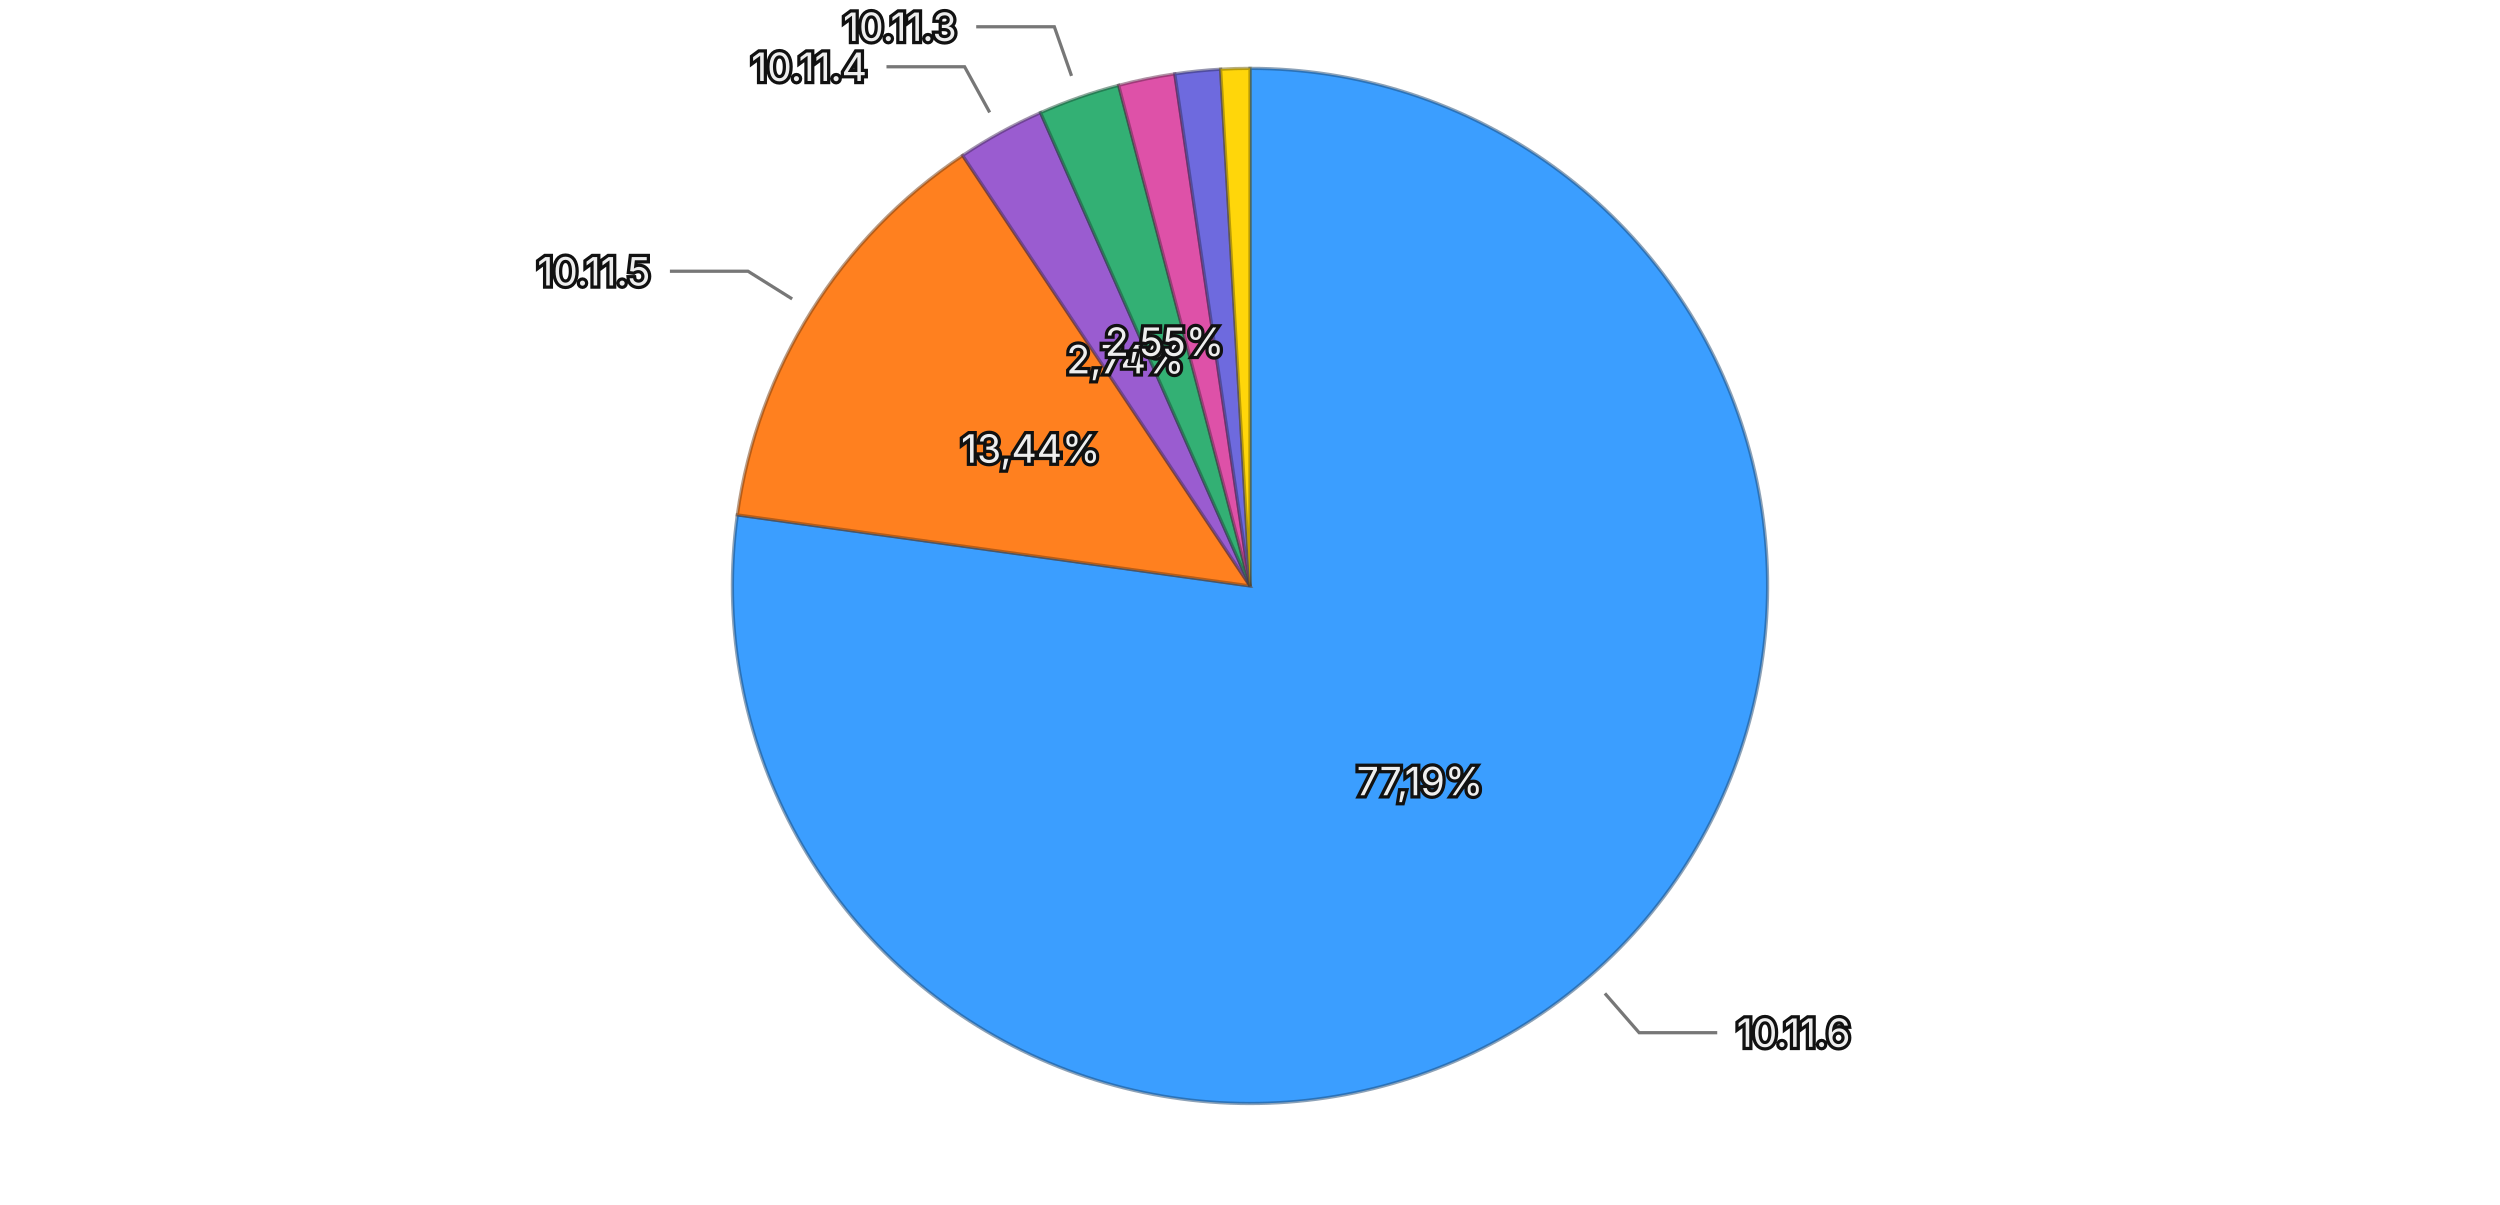
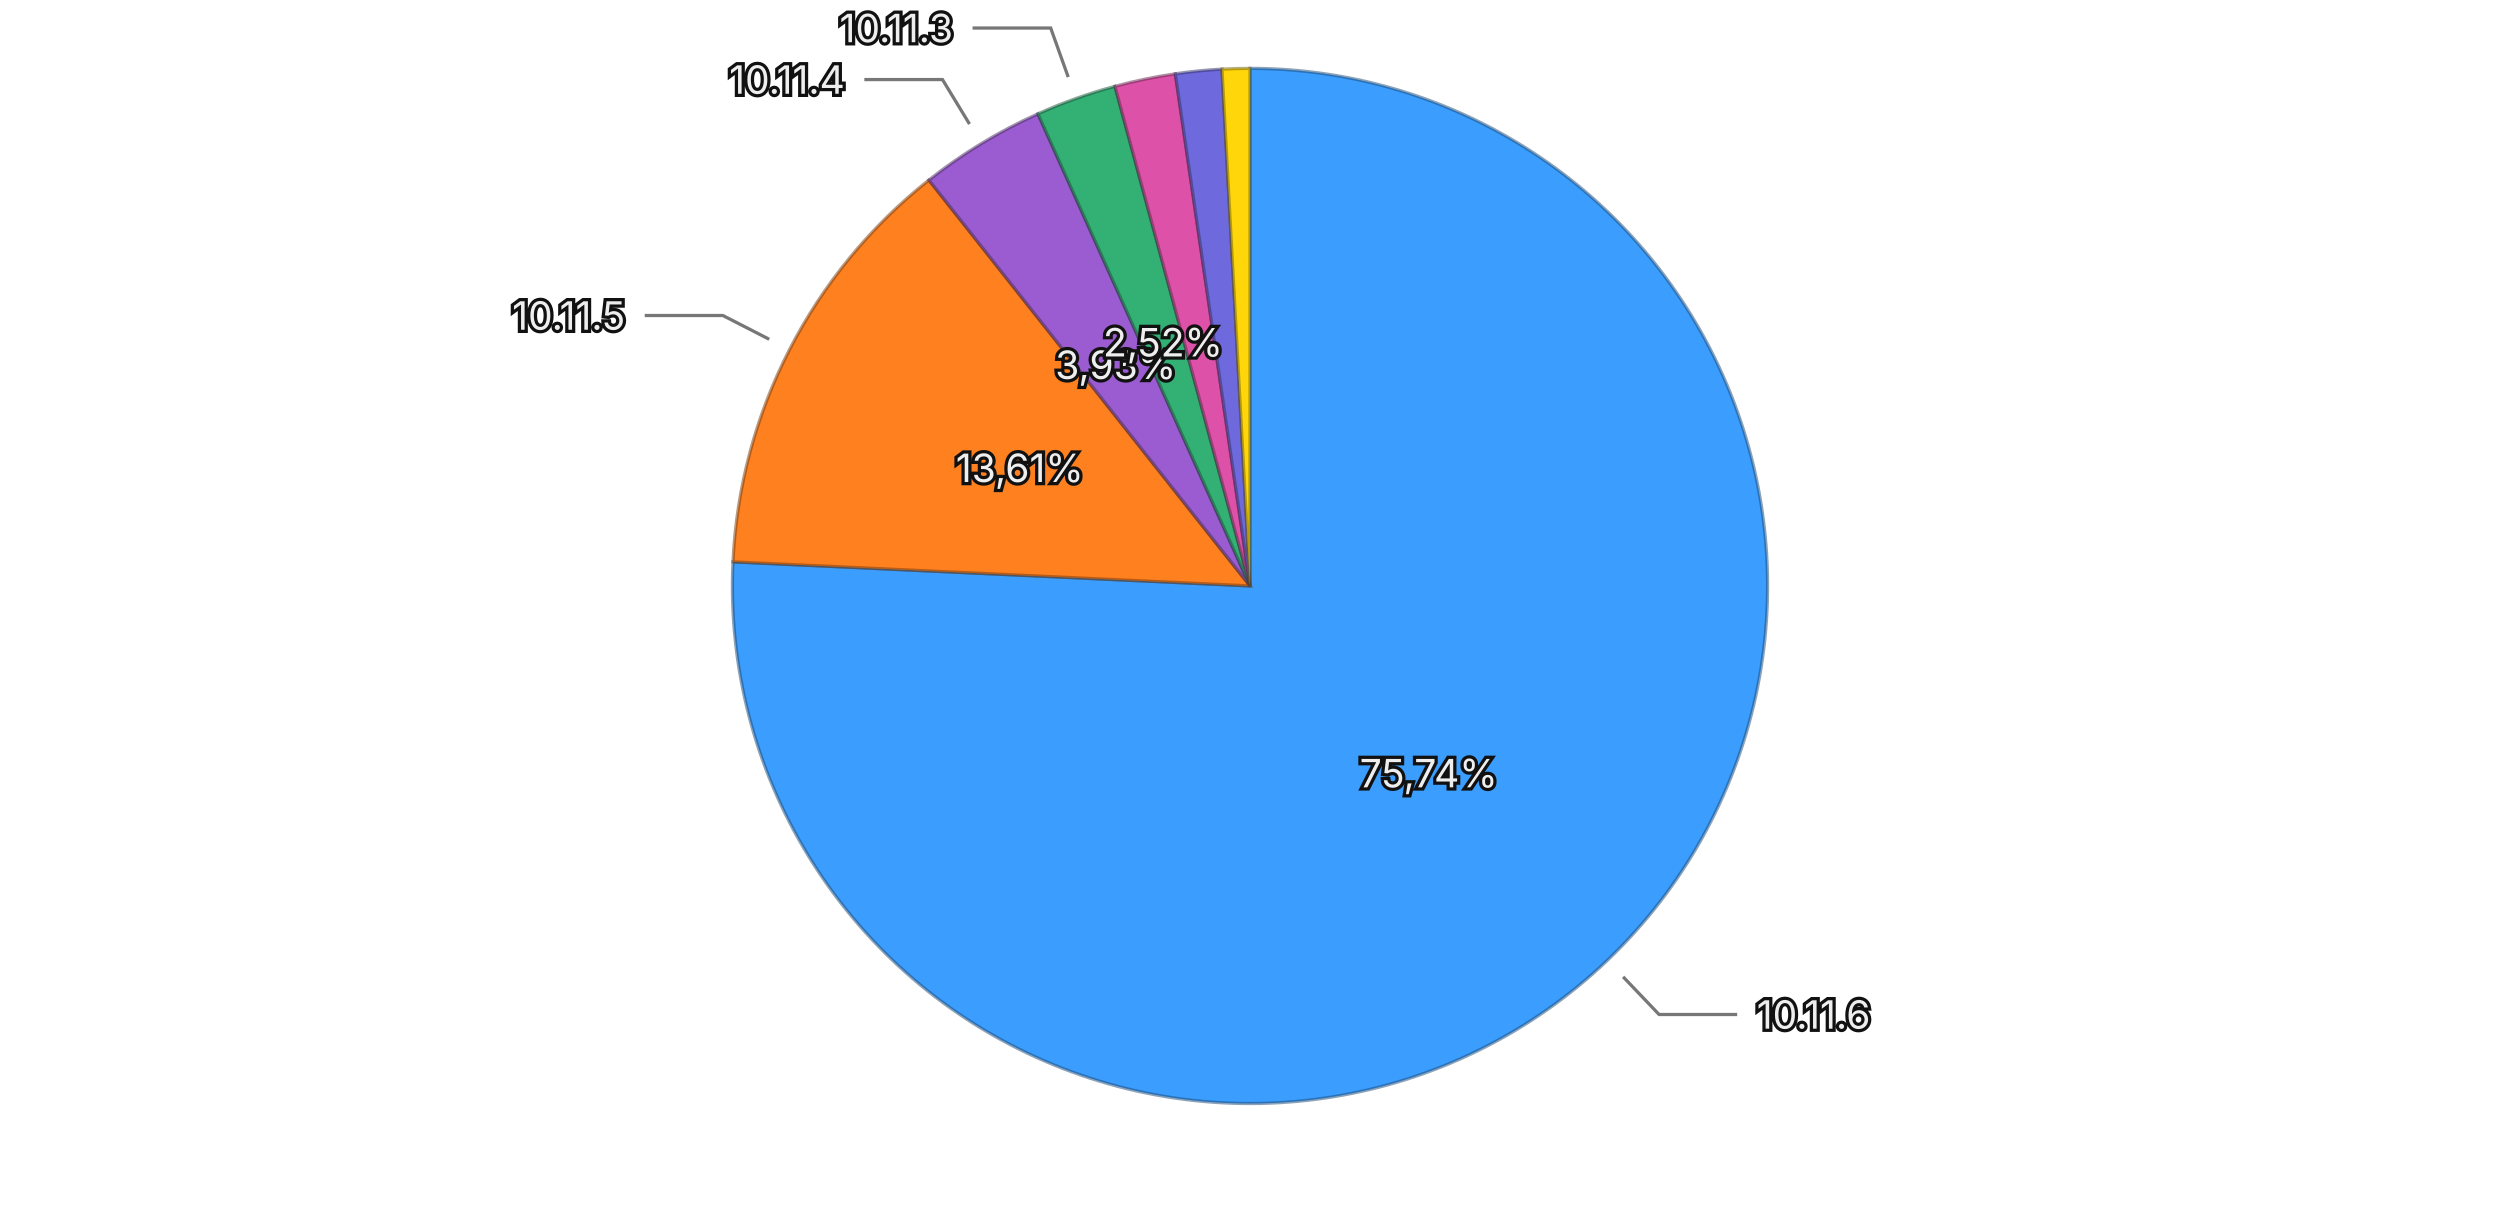
<svg xmlns="http://www.w3.org/2000/svg" viewBox="0 0 768 370">
  <rect width="768" height="370" fill="transparent" />
  <g>
-     <path d="M384,180 L384.000,21.000 A159,159 0 1,1 226.505,158.174 Z" fill="#3b9eff" stroke="rgba(26, 71, 114, 0.5)" stroke-width="1" />
-     <path d="M384,180 L226.505,158.174 A159,159 0 0,1 295.724,47.757 Z" fill="#ff801f" stroke="rgba(114, 57, 13, 0.5)" stroke-width="1" />
-     <path d="M384,180 L295.724,47.757 A159,159 0 0,1 319.652,34.603 Z" fill="#9a5cd0" stroke="rgba(69, 41, 93, 0.5)" stroke-width="1" />
-     <path d="M384,180 L319.652,34.603 A159,159 0 0,1 343.654,26.204 Z" fill="#33b074" stroke="rgba(22, 79, 52, 0.5)" stroke-width="1" />
-     <path d="M384,180 L343.654,26.204 A159,159 0 0,1 360.894,22.688 Z" fill="#de51a8" stroke="rgba(99, 36, 75, 0.5)" stroke-width="1" />
-     <path d="M384,180 L360.894,22.688 A159,159 0 0,1 374.972,21.257 Z" fill="#6e6ade" stroke="rgba(49, 47, 99, 0.5)" stroke-width="1" />
-     <path d="M384,180 L374.972,21.257 A159,159 0 0,1 384.000,21.000 Z" fill="#ffd60a" stroke="rgba(114, 96, 4, 0.5)" stroke-width="1" />
-     <text x="436.214" y="239.949" text-anchor="middle" dominant-baseline="central" font-family="system-ui, -apple-system, sans-serif" font-size="12" fill="#eeeeee" stroke="#111111" stroke-width="2" paint-order="stroke">77,19%</text>
-     <text x="316.641" y="137.774" text-anchor="middle" dominant-baseline="central" font-family="system-ui, -apple-system, sans-serif" font-size="12" fill="#eeeeee" stroke="#111111" stroke-width="2" paint-order="stroke">13,44%</text>
-     <text x="345.703" y="110.333" text-anchor="middle" dominant-baseline="central" font-family="system-ui, -apple-system, sans-serif" font-size="12" fill="#eeeeee" stroke="#111111" stroke-width="2" paint-order="stroke">2,74%</text>
-     <text x="357.742" y="104.961" text-anchor="middle" dominant-baseline="central" font-family="system-ui, -apple-system, sans-serif" font-size="12" fill="#eeeeee" stroke="#111111" stroke-width="2" paint-order="stroke">2,55%</text>
+     <path d="M384,180 L384.000,21.000 A159,159 0 1,1 225.172,172.604 Z" fill="#3b9eff" stroke="rgba(26, 71, 114, 0.5)" stroke-width="1" />
+     <path d="M384,180 L225.172,172.604 A159,159 0 0,1 285.349,55.304 Z" fill="#ff801f" stroke="rgba(114, 57, 13, 0.5)" stroke-width="1" />
+     <path d="M384,180 L285.349,55.304 A159,159 0 0,1 318.844,34.963 Z" fill="#9a5cd0" stroke="rgba(69, 41, 93, 0.5)" stroke-width="1" />
+     <path d="M384,180 L318.844,34.963 A159,159 0 0,1 342.512,26.508 Z" fill="#33b074" stroke="rgba(22, 79, 52, 0.5)" stroke-width="1" />
+     <path d="M384,180 L342.512,26.508 A159,159 0 0,1 361.057,22.664 Z" fill="#de51a8" stroke="rgba(99, 36, 75, 0.5)" stroke-width="1" />
+     <path d="M384,180 L361.057,22.664 A159,159 0 0,1 375.383,21.234 Z" fill="#6e6ade" stroke="rgba(49, 47, 99, 0.5)" stroke-width="1" />
+     <path d="M384,180 L375.383,21.234 A159,159 0 0,1 384.000,21.000 Z" fill="#ffd60a" stroke="rgba(114, 96, 4, 0.5)" stroke-width="1" />
+     <text x="438.892" y="237.508" text-anchor="middle" dominant-baseline="central" font-family="system-ui, -apple-system, sans-serif" font-size="12" fill="#eeeeee" stroke="#111111" stroke-width="2" paint-order="stroke">75,74%</text>
+     <text x="313.265" y="143.712" text-anchor="middle" dominant-baseline="central" font-family="system-ui, -apple-system, sans-serif" font-size="12" fill="#eeeeee" stroke="#111111" stroke-width="2" paint-order="stroke">13,61%</text>
+     <text x="342.734" y="112.049" text-anchor="middle" dominant-baseline="central" font-family="system-ui, -apple-system, sans-serif" font-size="12" fill="#eeeeee" stroke="#111111" stroke-width="2" paint-order="stroke">3,93%</text>
+     <text x="357.255" y="105.134" text-anchor="middle" dominant-baseline="central" font-family="system-ui, -apple-system, sans-serif" font-size="12" fill="#eeeeee" stroke="#111111" stroke-width="2" paint-order="stroke">2,52%</text>
    <g opacity="1">
-       <path fill="none" stroke="#777777" stroke-width="1" d="M493.026,305.177L503.535,317.242L527.535,317.242" />
-       <text x="533.535" y="317.242" text-anchor="start" dominant-baseline="central" font-family="system-ui, -apple-system, sans-serif" font-size="12" fill="#eeeeee" stroke="#111111" stroke-width="2" paint-order="stroke">10.11.6</text>
+       <path fill="none" stroke="#777777" stroke-width="1" d="M498.617,300.079L509.665,311.652L533.665,311.652" />
+       <text x="539.665" y="311.652" text-anchor="start" dominant-baseline="central" font-family="system-ui, -apple-system, sans-serif" font-size="12" fill="#eeeeee" stroke="#111111" stroke-width="2" paint-order="stroke">10.11.6</text>
    </g>
    <g opacity="1">
-       <path fill="none" stroke="#777777" stroke-width="1" d="M243.351,91.830L229.795,83.332L205.795,83.332" />
-       <text x="199.795" y="83.332" text-anchor="end" dominant-baseline="central" font-family="system-ui, -apple-system, sans-serif" font-size="12" fill="#eeeeee" stroke="#111111" stroke-width="2" paint-order="stroke">10.11.5</text>
+       <path fill="none" stroke="#777777" stroke-width="1" d="M236.302,104.228L222.066,96.925L198.066,96.925" />
+       <text x="192.066" y="96.925" text-anchor="end" dominant-baseline="central" font-family="system-ui, -apple-system, sans-serif" font-size="12" fill="#eeeeee" stroke="#111111" stroke-width="2" paint-order="stroke">10.11.5</text>
    </g>
    <g opacity="1">
-       <path fill="none" stroke="#777777" stroke-width="1" d="M304.033,34.531L296.325,20.510L272.325,20.510" />
-       <text x="266.325" y="20.510" text-anchor="end" dominant-baseline="central" font-family="system-ui, -apple-system, sans-serif" font-size="12" fill="#eeeeee" stroke="#111111" stroke-width="2" paint-order="stroke">10.11.4</text>
+       <path fill="none" stroke="#777777" stroke-width="1" d="M297.834,38.115L289.529,24.439L265.529,24.439" />
+       <text x="259.529" y="24.439" text-anchor="end" dominant-baseline="central" font-family="system-ui, -apple-system, sans-serif" font-size="12" fill="#eeeeee" stroke="#111111" stroke-width="2" paint-order="stroke">10.11.4</text>
    </g>
    <g opacity="1">
-       <path fill="none" stroke="#777777" stroke-width="1" d="M329.173,23.316L323.888,8.214L299.888,8.214" />
-       <text x="293.888" y="8.214" text-anchor="end" dominant-baseline="central" font-family="system-ui, -apple-system, sans-serif" font-size="12" fill="#eeeeee" stroke="#111111" stroke-width="2" paint-order="stroke">10.11.3</text>
+       <path fill="none" stroke="#777777" stroke-width="1" d="M328.156,23.675L322.773,8.608L298.773,8.608" />
+       <text x="292.773" y="8.608" text-anchor="end" dominant-baseline="central" font-family="system-ui, -apple-system, sans-serif" font-size="12" fill="#eeeeee" stroke="#111111" stroke-width="2" paint-order="stroke">10.11.3</text>
    </g>
  </g>
</svg>
